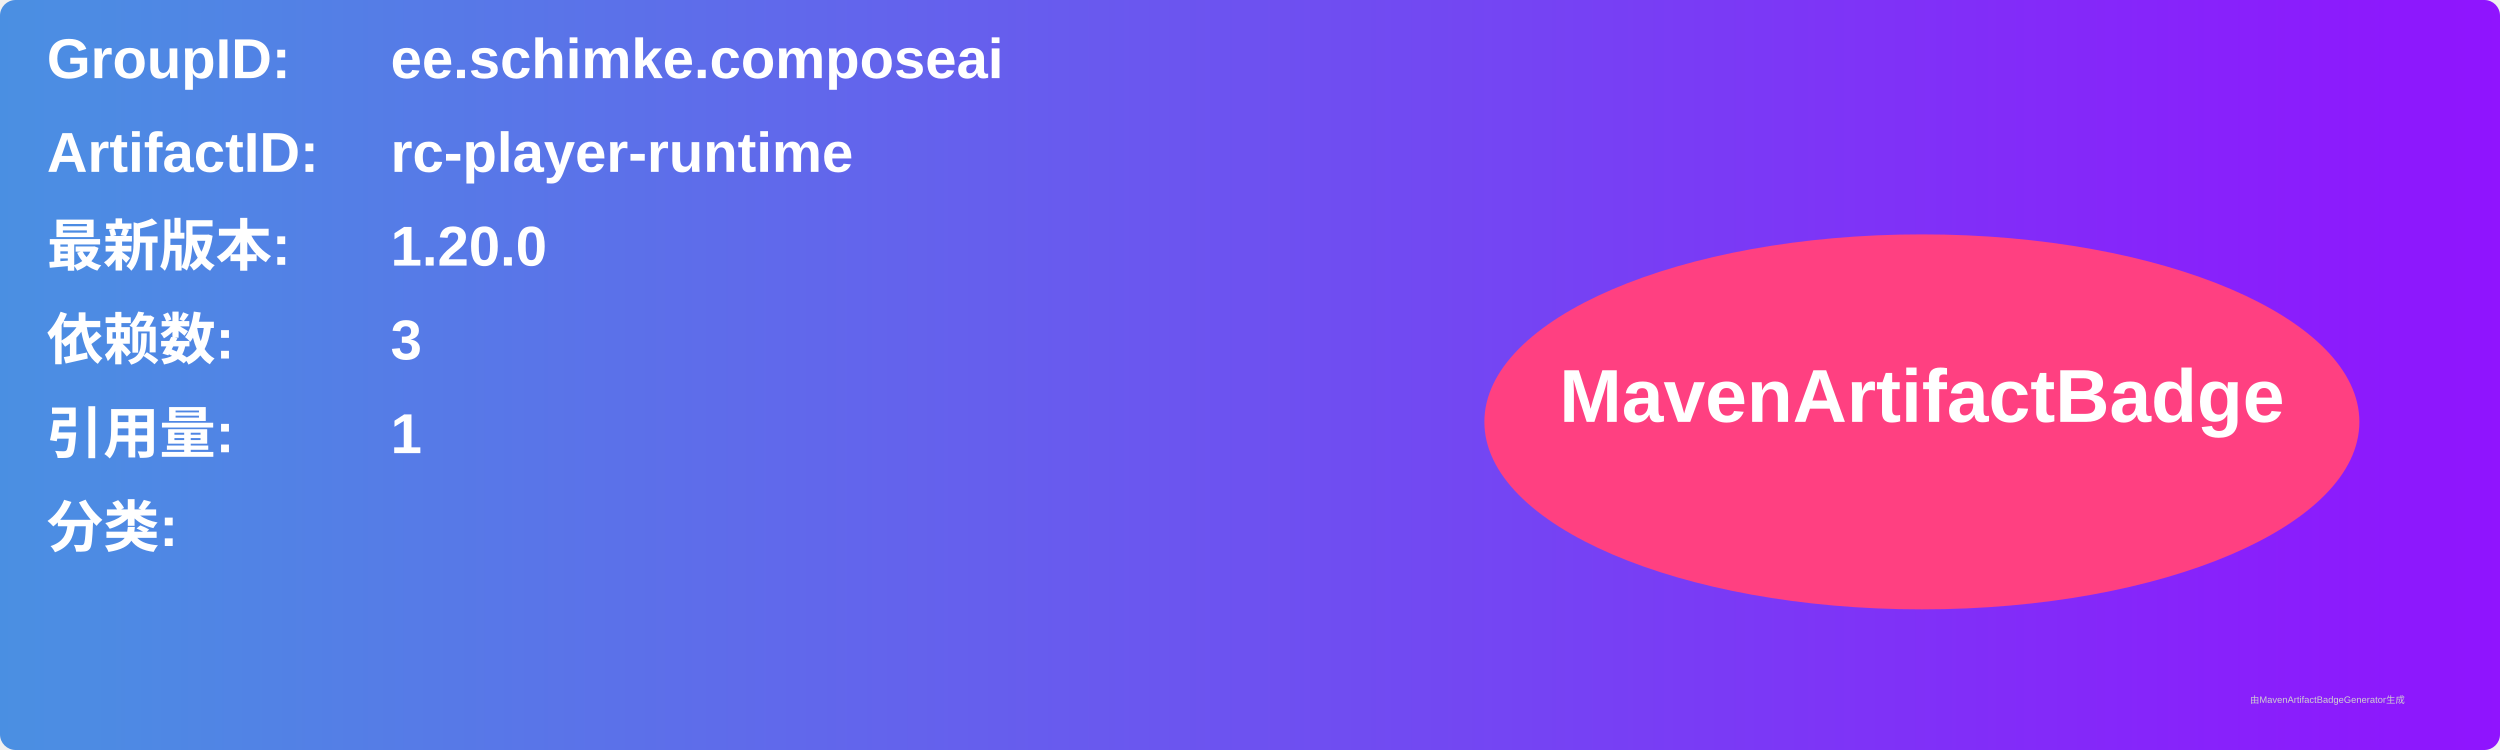
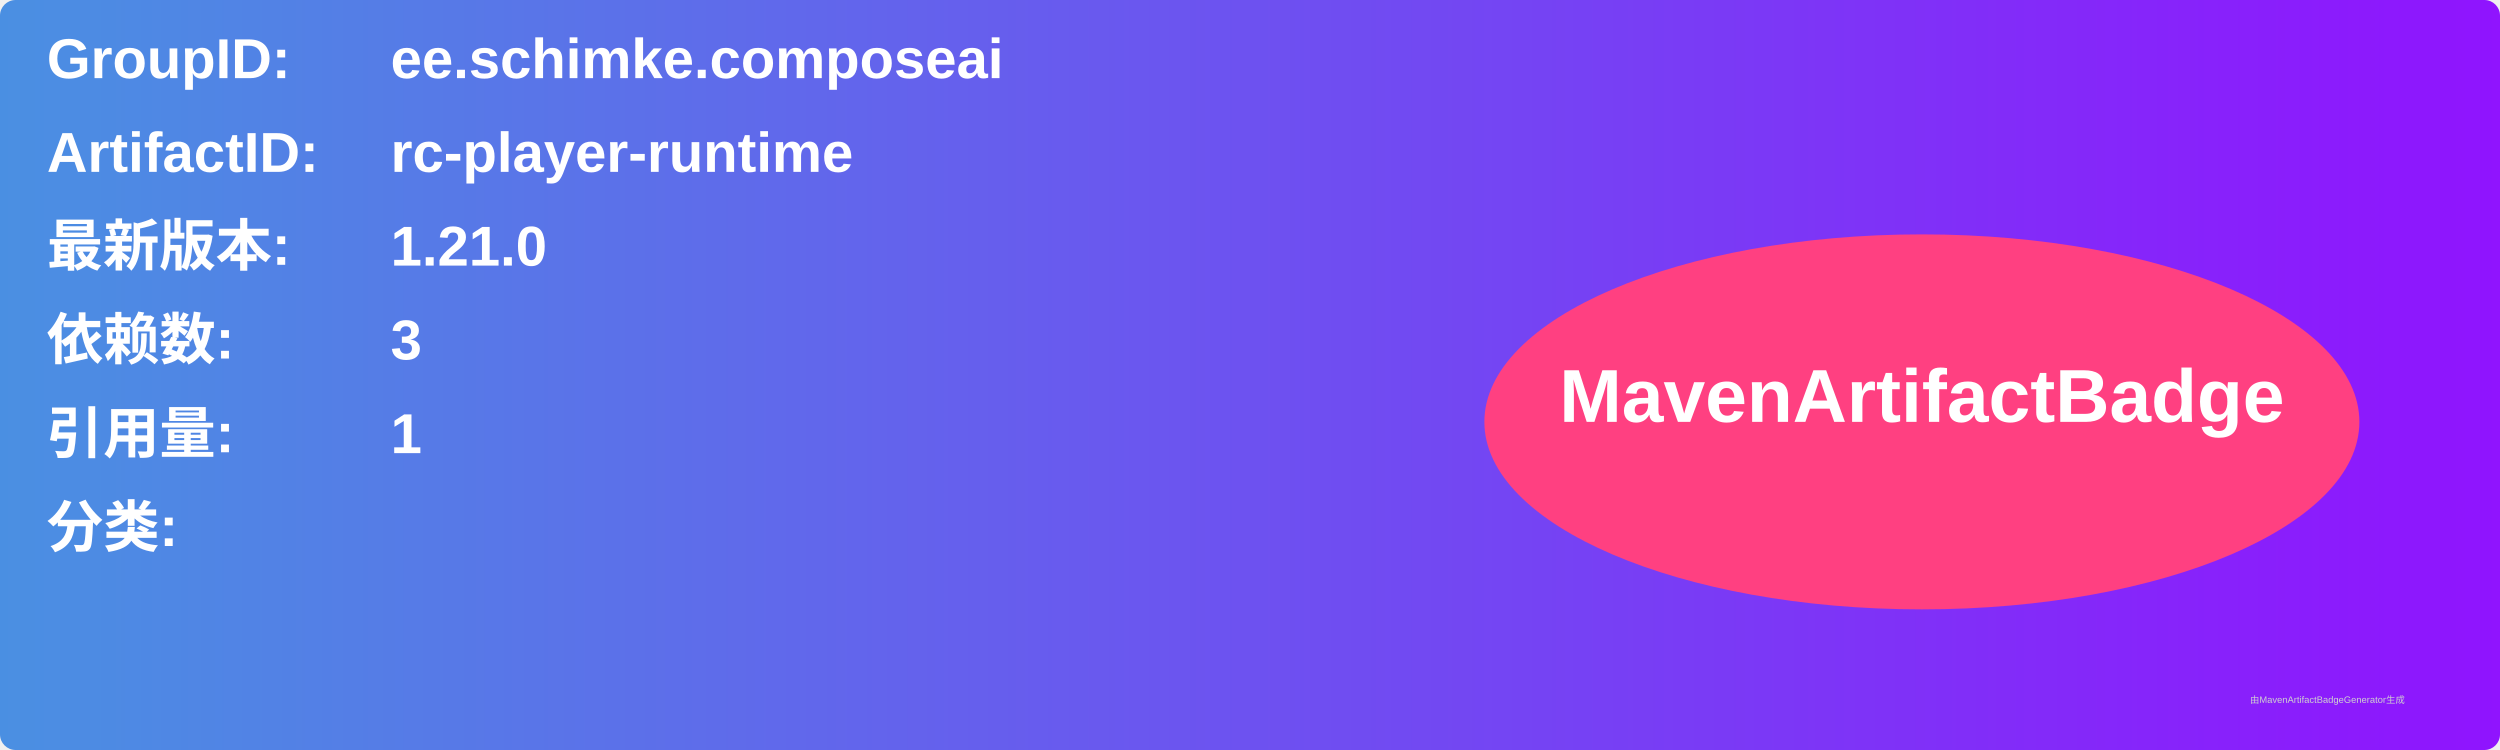
<svg xmlns="http://www.w3.org/2000/svg" width="800" height="240" viewBox="0 0 800 240">
  <linearGradient id="grad" x1="0%" y1="0%" x2="100%" y2="0%">
    <stop offset="0%" stop-color="#4a90e2" />
    <stop offset="100%" stop-color="#9013fe" />
  </linearGradient>
  <rect width="100%" height="100%" rx="5" ry="5" fill="url(#grad)" />
  <g transform="translate(15, 15)">
    <text x="0" y="10" font-family="Arial" font-size="18" fill="white" font-weight="bold" width="260">GroupID:</text>
    <text x="110" y="10" font-family="Arial" font-size="18" fill="white" font-weight="bold" width="460">ee.schimke.composeai</text>
    <text x="0" y="40" font-family="Arial" font-size="18" fill="white" font-weight="bold" width="260">ArtifactID:</text>
    <text x="110" y="40" font-family="Arial" font-size="18" fill="white" font-weight="bold" width="460">rc-player-runtime</text>
    <text x="0" y="70" font-family="Arial" font-size="18" fill="white" font-weight="bold">最新版本:</text>
    <text x="110" y="70" font-family="Arial" font-size="18" fill="white" font-weight="bold">
-       <tspan font-weight="bold">1.20.0</tspan>
+       <tspan font-weight="bold">1.21.0</tspan>
    </text>
    <text x="0" y="100" font-family="Arial" font-size="18" fill="white" font-weight="bold">依赖数: </text>
    <text x="110" y="100" font-family="Arial" font-size="18" fill="white">
      <tspan font-weight="bold">3</tspan>
    </text>
    <text x="0" y="130" font-family="Arial" font-size="18" fill="white" font-weight="bold">引用量: </text>
    <text x="110" y="130" font-family="Arial" font-size="18" fill="white">
      <tspan font-weight="bold">1</tspan>
    </text>
    <text x="0" y="160" font-family="Arial" font-size="18" fill="white" font-weight="bold">分类:</text>
    <text x="10" y="190" font-family="Arial" font-size="10" fill="white">
      <tspan font-weight="bold" />
    </text>
    <ellipse cx="600" cy="120" rx="140" ry="60" fill="#ff4081" />
    <text x="600" y="120" text-anchor="middle" font-family="Arial" font-size="24" fill="white" font-weight="bold">MavenArtifactBadge</text>
  </g>
  <text x="720" y="225" font-family="Arial" font-size="3" fill="#d0d0d0">由MavenArtifactBadgeGenerator生成</text>
</svg>
